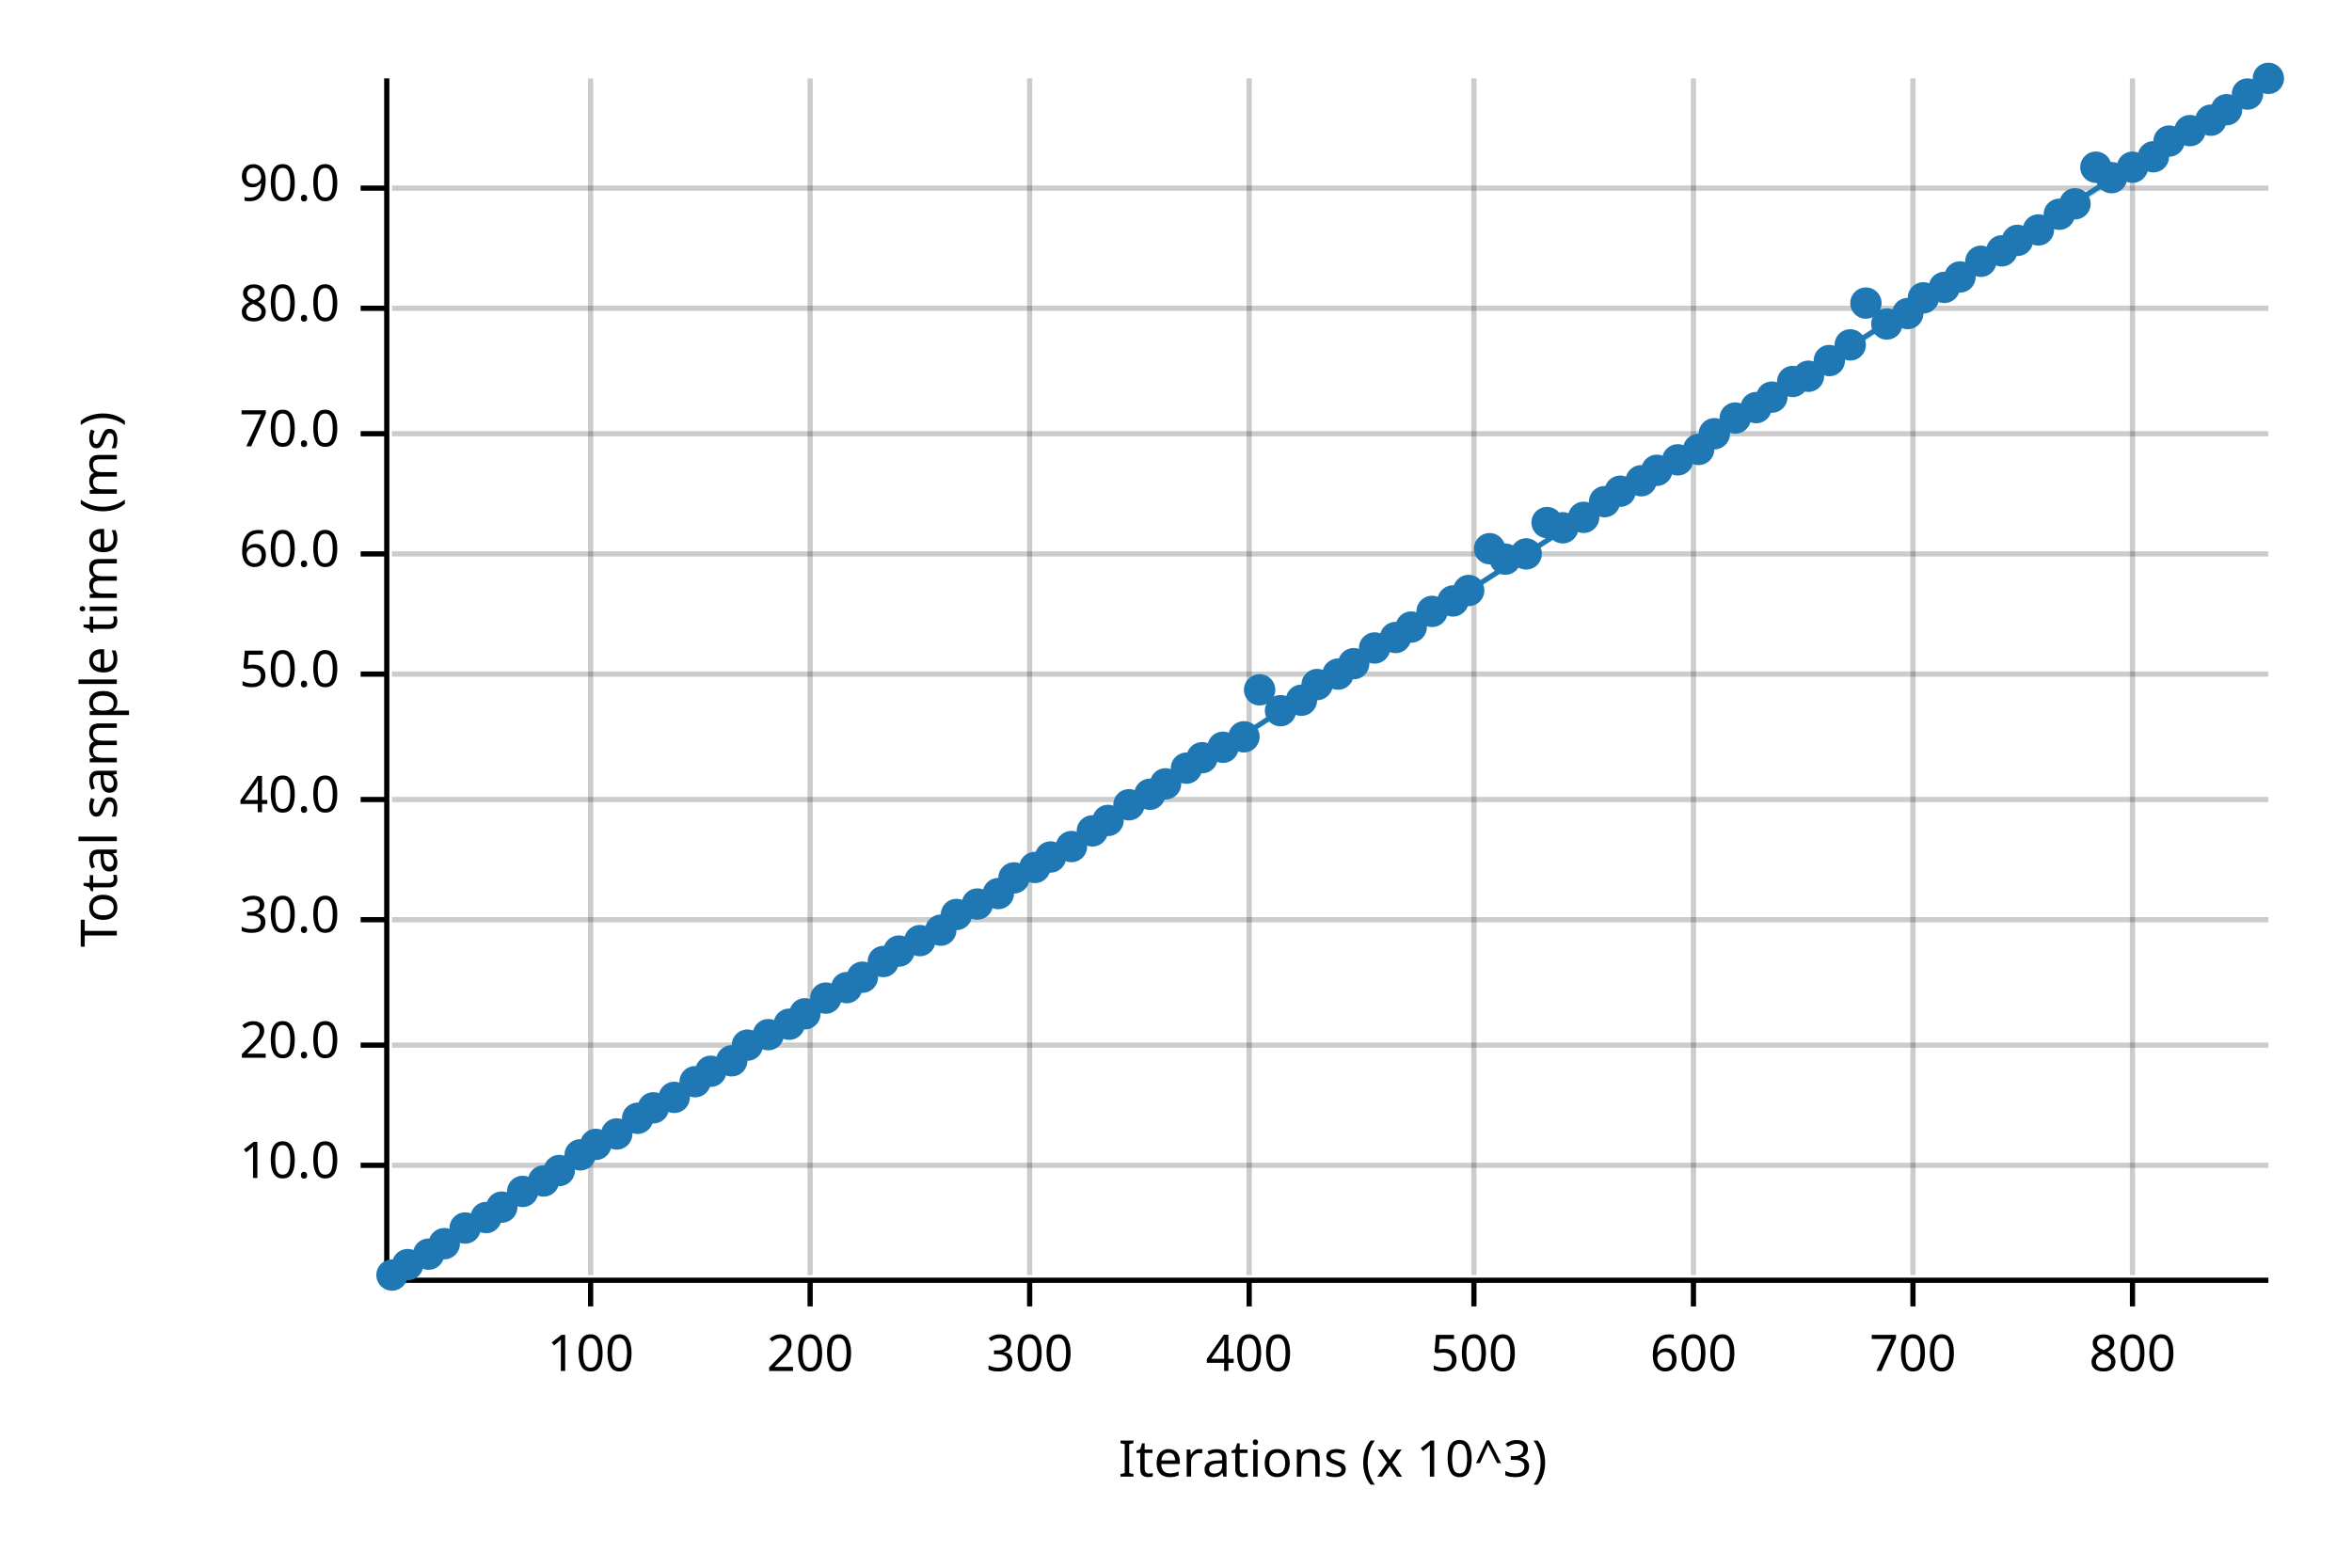
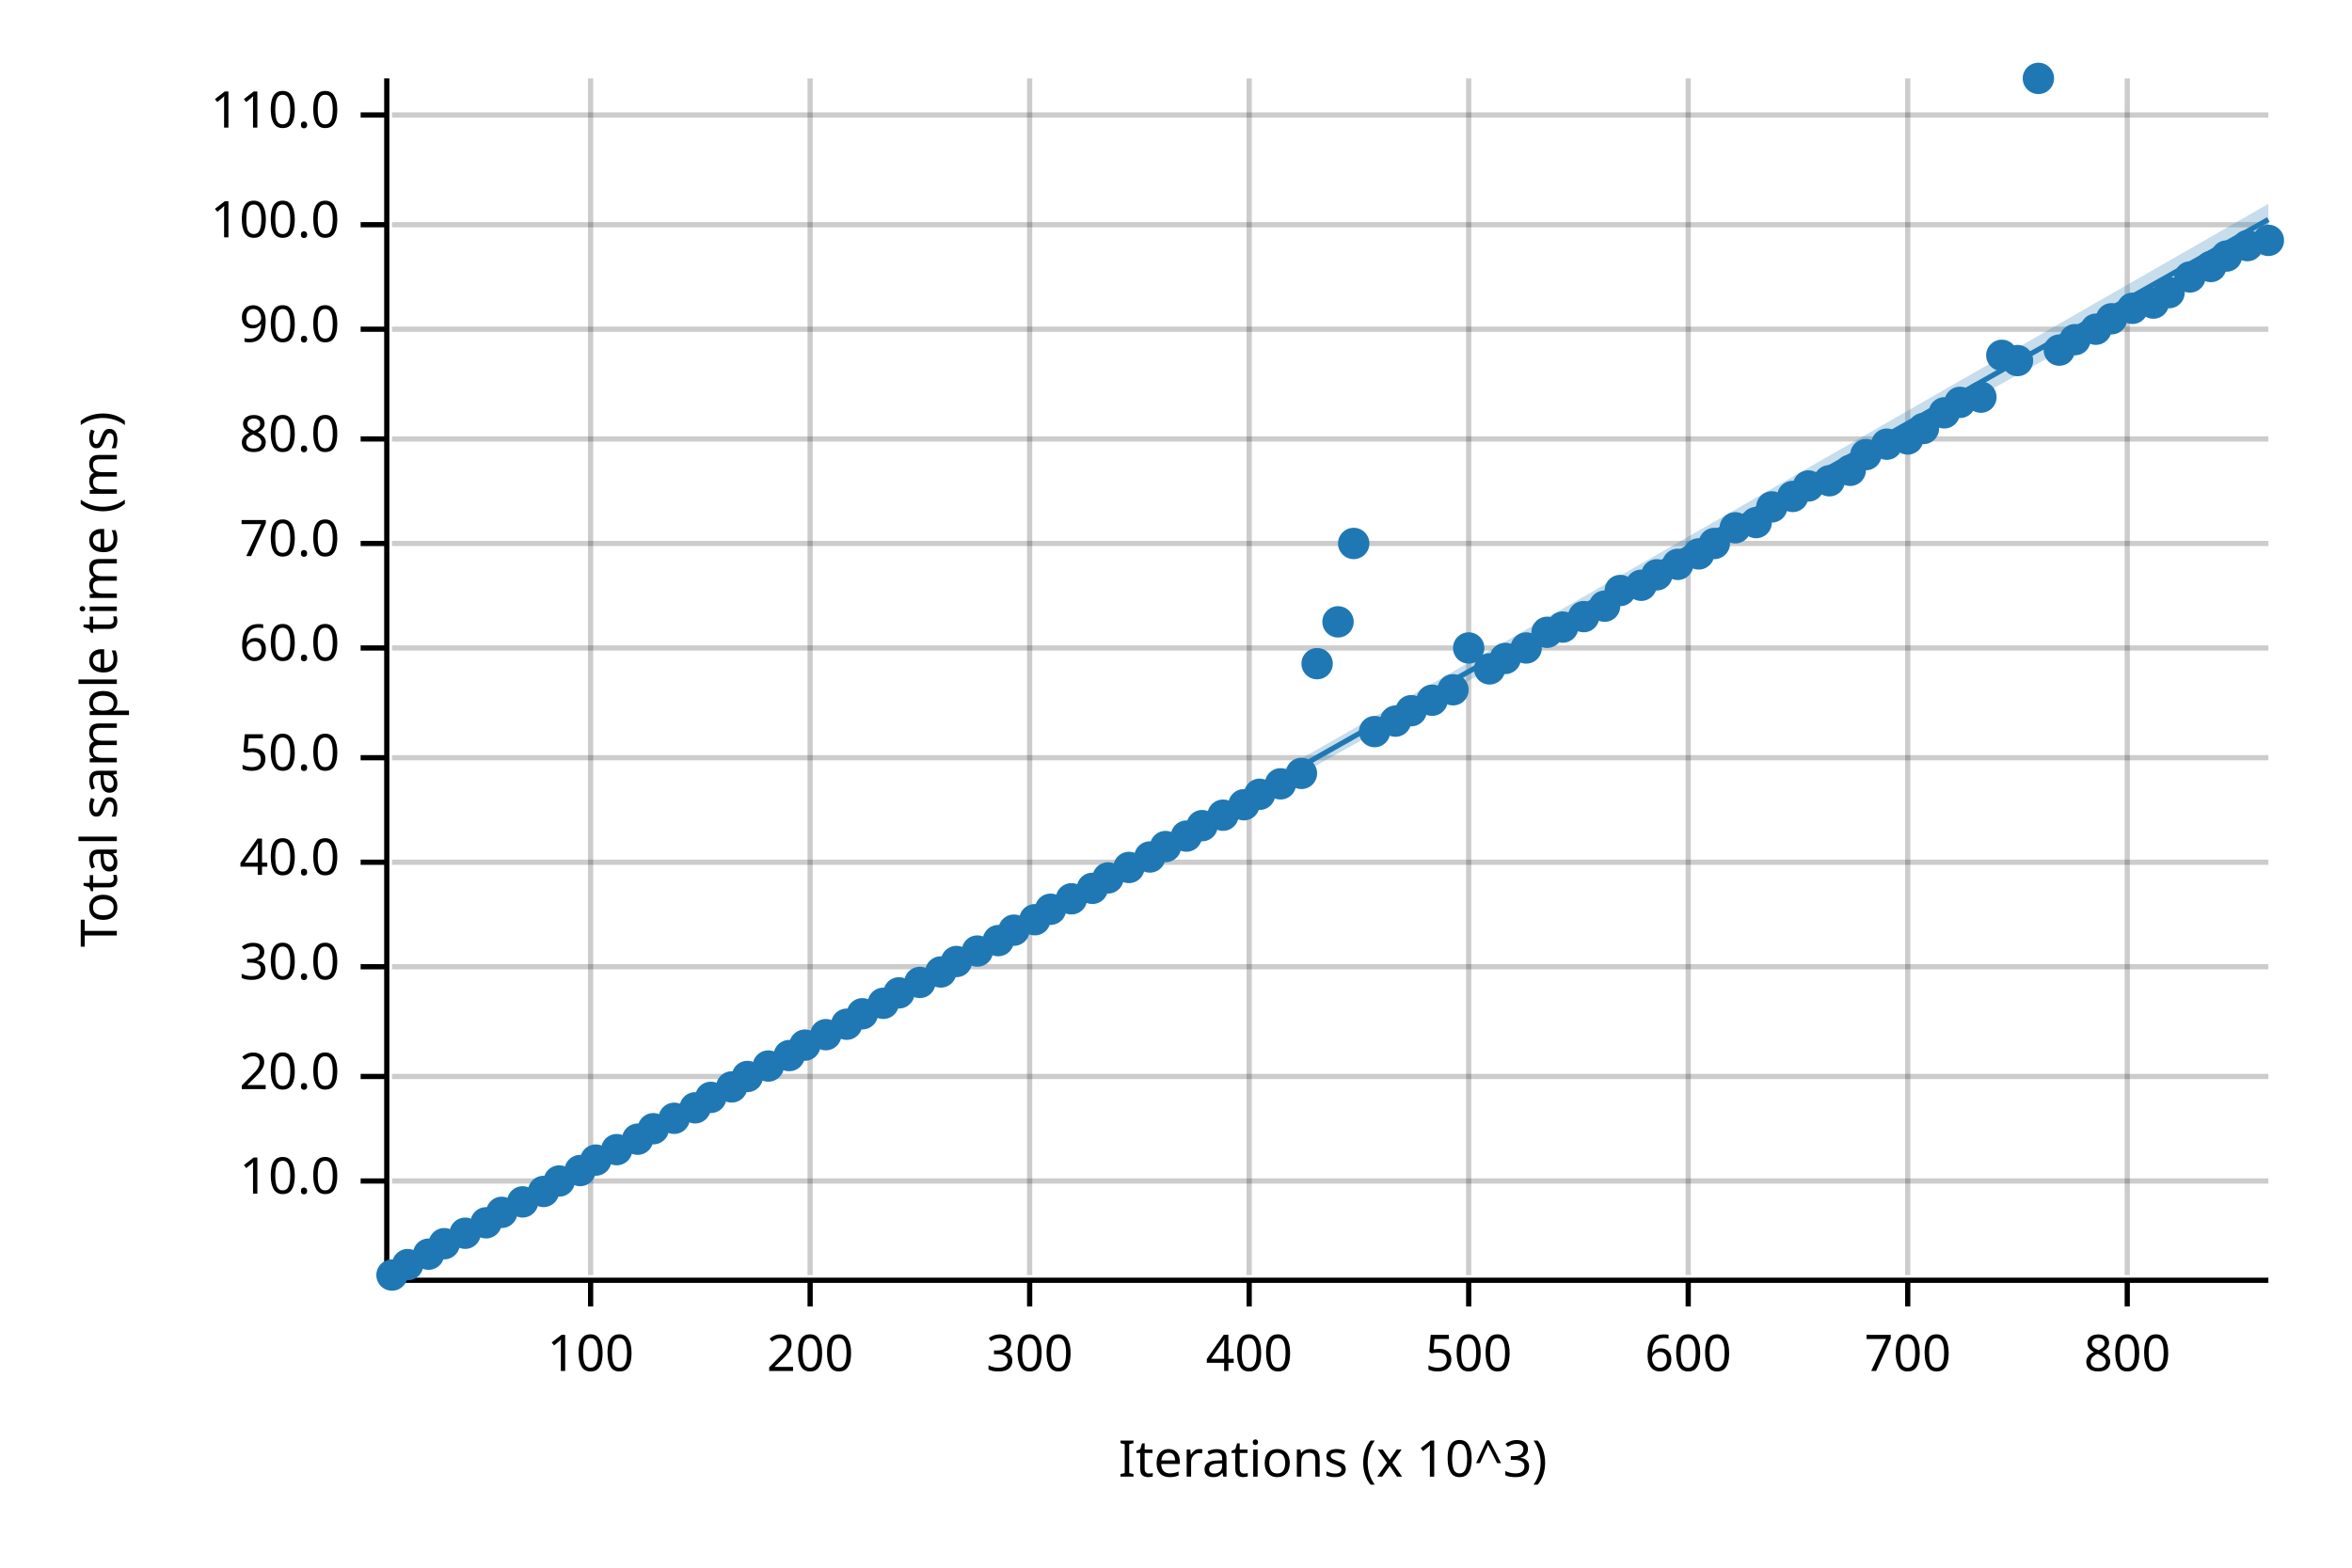
<svg xmlns="http://www.w3.org/2000/svg" width="450" height="300" viewBox="0 0 450 300">
  <text x="15" y="130" dy="0.76em" text-anchor="middle" font-family="sans-serif" font-size="9.677" opacity="1" fill="#000000" transform="rotate(270, 15, 130)">
Total sample time (ms)
</text>
  <text x="255" y="285" dy="-0.5ex" text-anchor="middle" font-family="sans-serif" font-size="9.677" opacity="1" fill="#000000">
Iterations (x 10^3)
</text>
  <line opacity="0.2" stroke="#000000" stroke-width="1" x1="113" y1="244" x2="113" y2="15" />
  <line opacity="0.2" stroke="#000000" stroke-width="1" x1="155" y1="244" x2="155" y2="15" />
  <line opacity="0.2" stroke="#000000" stroke-width="1" x1="197" y1="244" x2="197" y2="15" />
  <line opacity="0.2" stroke="#000000" stroke-width="1" x1="239" y1="244" x2="239" y2="15" />
-   <line opacity="0.2" stroke="#000000" stroke-width="1" x1="282" y1="244" x2="282" y2="15" />
-   <line opacity="0.2" stroke="#000000" stroke-width="1" x1="324" y1="244" x2="324" y2="15" />
-   <line opacity="0.2" stroke="#000000" stroke-width="1" x1="366" y1="244" x2="366" y2="15" />
-   <line opacity="0.2" stroke="#000000" stroke-width="1" x1="408" y1="244" x2="408" y2="15" />
-   <line opacity="0.2" stroke="#000000" stroke-width="1" x1="75" y1="223" x2="434" y2="223" />
-   <line opacity="0.2" stroke="#000000" stroke-width="1" x1="75" y1="200" x2="434" y2="200" />
-   <line opacity="0.2" stroke="#000000" stroke-width="1" x1="75" y1="176" x2="434" y2="176" />
-   <line opacity="0.2" stroke="#000000" stroke-width="1" x1="75" y1="153" x2="434" y2="153" />
-   <line opacity="0.2" stroke="#000000" stroke-width="1" x1="75" y1="129" x2="434" y2="129" />
-   <line opacity="0.2" stroke="#000000" stroke-width="1" x1="75" y1="106" x2="434" y2="106" />
-   <line opacity="0.2" stroke="#000000" stroke-width="1" x1="75" y1="83" x2="434" y2="83" />
-   <line opacity="0.2" stroke="#000000" stroke-width="1" x1="75" y1="59" x2="434" y2="59" />
-   <line opacity="0.2" stroke="#000000" stroke-width="1" x1="75" y1="36" x2="434" y2="36" />
+   <line opacity="0.2" stroke="#000000" stroke-width="1" x1="281" y1="244" x2="281" y2="15" />
+   <line opacity="0.2" stroke="#000000" stroke-width="1" x1="323" y1="244" x2="323" y2="15" />
+   <line opacity="0.2" stroke="#000000" stroke-width="1" x1="365" y1="244" x2="365" y2="15" />
+   <line opacity="0.2" stroke="#000000" stroke-width="1" x1="407" y1="244" x2="407" y2="15" />
+   <line opacity="0.2" stroke="#000000" stroke-width="1" x1="75" y1="226" x2="434" y2="226" />
+   <line opacity="0.2" stroke="#000000" stroke-width="1" x1="75" y1="206" x2="434" y2="206" />
+   <line opacity="0.2" stroke="#000000" stroke-width="1" x1="75" y1="185" x2="434" y2="185" />
+   <line opacity="0.2" stroke="#000000" stroke-width="1" x1="75" y1="165" x2="434" y2="165" />
+   <line opacity="0.2" stroke="#000000" stroke-width="1" x1="75" y1="145" x2="434" y2="145" />
+   <line opacity="0.2" stroke="#000000" stroke-width="1" x1="75" y1="124" x2="434" y2="124" />
+   <line opacity="0.2" stroke="#000000" stroke-width="1" x1="75" y1="104" x2="434" y2="104" />
+   <line opacity="0.2" stroke="#000000" stroke-width="1" x1="75" y1="84" x2="434" y2="84" />
+   <line opacity="0.2" stroke="#000000" stroke-width="1" x1="75" y1="63" x2="434" y2="63" />
+   <line opacity="0.2" stroke="#000000" stroke-width="1" x1="75" y1="43" x2="434" y2="43" />
+   <line opacity="0.2" stroke="#000000" stroke-width="1" x1="75" y1="22" x2="434" y2="22" />
  <polyline fill="none" opacity="1" stroke="#000000" stroke-width="1" points="74,15 74,244 " />
-   <text x="65" y="223" dy="0.5ex" text-anchor="end" font-family="sans-serif" font-size="9.677" opacity="1" fill="#000000">
+   <text x="65" y="226" dy="0.5ex" text-anchor="end" font-family="sans-serif" font-size="9.677" opacity="1" fill="#000000">
10.0
</text>
-   <polyline fill="none" opacity="1" stroke="#000000" stroke-width="1" points="69,223 74,223 " />
-   <text x="65" y="200" dy="0.5ex" text-anchor="end" font-family="sans-serif" font-size="9.677" opacity="1" fill="#000000">
+   <polyline fill="none" opacity="1" stroke="#000000" stroke-width="1" points="69,226 74,226 " />
+   <text x="65" y="206" dy="0.5ex" text-anchor="end" font-family="sans-serif" font-size="9.677" opacity="1" fill="#000000">
20.0
</text>
-   <polyline fill="none" opacity="1" stroke="#000000" stroke-width="1" points="69,200 74,200 " />
-   <text x="65" y="176" dy="0.5ex" text-anchor="end" font-family="sans-serif" font-size="9.677" opacity="1" fill="#000000">
+   <polyline fill="none" opacity="1" stroke="#000000" stroke-width="1" points="69,206 74,206 " />
+   <text x="65" y="185" dy="0.5ex" text-anchor="end" font-family="sans-serif" font-size="9.677" opacity="1" fill="#000000">
30.0
</text>
-   <polyline fill="none" opacity="1" stroke="#000000" stroke-width="1" points="69,176 74,176 " />
-   <text x="65" y="153" dy="0.5ex" text-anchor="end" font-family="sans-serif" font-size="9.677" opacity="1" fill="#000000">
+   <polyline fill="none" opacity="1" stroke="#000000" stroke-width="1" points="69,185 74,185 " />
+   <text x="65" y="165" dy="0.5ex" text-anchor="end" font-family="sans-serif" font-size="9.677" opacity="1" fill="#000000">
40.0
</text>
-   <polyline fill="none" opacity="1" stroke="#000000" stroke-width="1" points="69,153 74,153 " />
-   <text x="65" y="129" dy="0.5ex" text-anchor="end" font-family="sans-serif" font-size="9.677" opacity="1" fill="#000000">
+   <polyline fill="none" opacity="1" stroke="#000000" stroke-width="1" points="69,165 74,165 " />
+   <text x="65" y="145" dy="0.5ex" text-anchor="end" font-family="sans-serif" font-size="9.677" opacity="1" fill="#000000">
50.0
</text>
-   <polyline fill="none" opacity="1" stroke="#000000" stroke-width="1" points="69,129 74,129 " />
-   <text x="65" y="106" dy="0.5ex" text-anchor="end" font-family="sans-serif" font-size="9.677" opacity="1" fill="#000000">
+   <polyline fill="none" opacity="1" stroke="#000000" stroke-width="1" points="69,145 74,145 " />
+   <text x="65" y="124" dy="0.5ex" text-anchor="end" font-family="sans-serif" font-size="9.677" opacity="1" fill="#000000">
60.0
</text>
-   <polyline fill="none" opacity="1" stroke="#000000" stroke-width="1" points="69,106 74,106 " />
-   <text x="65" y="83" dy="0.5ex" text-anchor="end" font-family="sans-serif" font-size="9.677" opacity="1" fill="#000000">
+   <polyline fill="none" opacity="1" stroke="#000000" stroke-width="1" points="69,124 74,124 " />
+   <text x="65" y="104" dy="0.5ex" text-anchor="end" font-family="sans-serif" font-size="9.677" opacity="1" fill="#000000">
70.0
</text>
-   <polyline fill="none" opacity="1" stroke="#000000" stroke-width="1" points="69,83 74,83 " />
-   <text x="65" y="59" dy="0.5ex" text-anchor="end" font-family="sans-serif" font-size="9.677" opacity="1" fill="#000000">
+   <polyline fill="none" opacity="1" stroke="#000000" stroke-width="1" points="69,104 74,104 " />
+   <text x="65" y="84" dy="0.5ex" text-anchor="end" font-family="sans-serif" font-size="9.677" opacity="1" fill="#000000">
80.0
</text>
-   <polyline fill="none" opacity="1" stroke="#000000" stroke-width="1" points="69,59 74,59 " />
-   <text x="65" y="36" dy="0.5ex" text-anchor="end" font-family="sans-serif" font-size="9.677" opacity="1" fill="#000000">
+   <polyline fill="none" opacity="1" stroke="#000000" stroke-width="1" points="69,84 74,84 " />
+   <text x="65" y="63" dy="0.5ex" text-anchor="end" font-family="sans-serif" font-size="9.677" opacity="1" fill="#000000">
90.0
</text>
-   <polyline fill="none" opacity="1" stroke="#000000" stroke-width="1" points="69,36 74,36 " />
+   <polyline fill="none" opacity="1" stroke="#000000" stroke-width="1" points="69,63 74,63 " />
+   <text x="65" y="43" dy="0.5ex" text-anchor="end" font-family="sans-serif" font-size="9.677" opacity="1" fill="#000000">
+ 100.0
+ </text>
+   <polyline fill="none" opacity="1" stroke="#000000" stroke-width="1" points="69,43 74,43 " />
+   <text x="65" y="22" dy="0.5ex" text-anchor="end" font-family="sans-serif" font-size="9.677" opacity="1" fill="#000000">
+ 110.0
+ </text>
+   <polyline fill="none" opacity="1" stroke="#000000" stroke-width="1" points="69,22 74,22 " />
  <polyline fill="none" opacity="1" stroke="#000000" stroke-width="1" points="75,245 434,245 " />
  <text x="113" y="255" dy="0.76em" text-anchor="middle" font-family="sans-serif" font-size="9.677" opacity="1" fill="#000000">
100
</text>
  <polyline fill="none" opacity="1" stroke="#000000" stroke-width="1" points="113,245 113,250 " />
  <text x="155" y="255" dy="0.76em" text-anchor="middle" font-family="sans-serif" font-size="9.677" opacity="1" fill="#000000">
200
</text>
  <polyline fill="none" opacity="1" stroke="#000000" stroke-width="1" points="155,245 155,250 " />
  <text x="197" y="255" dy="0.76em" text-anchor="middle" font-family="sans-serif" font-size="9.677" opacity="1" fill="#000000">
300
</text>
  <polyline fill="none" opacity="1" stroke="#000000" stroke-width="1" points="197,245 197,250 " />
  <text x="239" y="255" dy="0.76em" text-anchor="middle" font-family="sans-serif" font-size="9.677" opacity="1" fill="#000000">
400
</text>
  <polyline fill="none" opacity="1" stroke="#000000" stroke-width="1" points="239,245 239,250 " />
-   <text x="282" y="255" dy="0.76em" text-anchor="middle" font-family="sans-serif" font-size="9.677" opacity="1" fill="#000000">
+   <text x="281" y="255" dy="0.76em" text-anchor="middle" font-family="sans-serif" font-size="9.677" opacity="1" fill="#000000">
500
</text>
-   <polyline fill="none" opacity="1" stroke="#000000" stroke-width="1" points="282,245 282,250 " />
-   <text x="324" y="255" dy="0.76em" text-anchor="middle" font-family="sans-serif" font-size="9.677" opacity="1" fill="#000000">
+   <polyline fill="none" opacity="1" stroke="#000000" stroke-width="1" points="281,245 281,250 " />
+   <text x="323" y="255" dy="0.76em" text-anchor="middle" font-family="sans-serif" font-size="9.677" opacity="1" fill="#000000">
600
</text>
-   <polyline fill="none" opacity="1" stroke="#000000" stroke-width="1" points="324,245 324,250 " />
-   <text x="366" y="255" dy="0.76em" text-anchor="middle" font-family="sans-serif" font-size="9.677" opacity="1" fill="#000000">
+   <polyline fill="none" opacity="1" stroke="#000000" stroke-width="1" points="323,245 323,250 " />
+   <text x="365" y="255" dy="0.76em" text-anchor="middle" font-family="sans-serif" font-size="9.677" opacity="1" fill="#000000">
700
</text>
-   <polyline fill="none" opacity="1" stroke="#000000" stroke-width="1" points="366,245 366,250 " />
-   <text x="408" y="255" dy="0.76em" text-anchor="middle" font-family="sans-serif" font-size="9.677" opacity="1" fill="#000000">
+   <polyline fill="none" opacity="1" stroke="#000000" stroke-width="1" points="365,245 365,250 " />
+   <text x="407" y="255" dy="0.76em" text-anchor="middle" font-family="sans-serif" font-size="9.677" opacity="1" fill="#000000">
800
</text>
-   <polyline fill="none" opacity="1" stroke="#000000" stroke-width="1" points="408,245 408,250 " />
+   <polyline fill="none" opacity="1" stroke="#000000" stroke-width="1" points="407,245 407,250 " />
  <circle cx="75" cy="244" r="3" opacity="1" fill="#1F78B4" stroke="none" stroke-width="1" />
  <circle cx="78" cy="242" r="3" opacity="1" fill="#1F78B4" stroke="none" stroke-width="1" />
  <circle cx="82" cy="240" r="3" opacity="1" fill="#1F78B4" stroke="none" stroke-width="1" />
  <circle cx="85" cy="238" r="3" opacity="1" fill="#1F78B4" stroke="none" stroke-width="1" />
-   <circle cx="89" cy="235" r="3" opacity="1" fill="#1F78B4" stroke="none" stroke-width="1" />
-   <circle cx="93" cy="233" r="3" opacity="1" fill="#1F78B4" stroke="none" stroke-width="1" />
-   <circle cx="96" cy="231" r="3" opacity="1" fill="#1F78B4" stroke="none" stroke-width="1" />
-   <circle cx="100" cy="228" r="3" opacity="1" fill="#1F78B4" stroke="none" stroke-width="1" />
-   <circle cx="104" cy="226" r="3" opacity="1" fill="#1F78B4" stroke="none" stroke-width="1" />
-   <circle cx="107" cy="224" r="3" opacity="1" fill="#1F78B4" stroke="none" stroke-width="1" />
-   <circle cx="111" cy="221" r="3" opacity="1" fill="#1F78B4" stroke="none" stroke-width="1" />
-   <circle cx="114" cy="219" r="3" opacity="1" fill="#1F78B4" stroke="none" stroke-width="1" />
-   <circle cx="118" cy="217" r="3" opacity="1" fill="#1F78B4" stroke="none" stroke-width="1" />
-   <circle cx="122" cy="214" r="3" opacity="1" fill="#1F78B4" stroke="none" stroke-width="1" />
-   <circle cx="125" cy="212" r="3" opacity="1" fill="#1F78B4" stroke="none" stroke-width="1" />
-   <circle cx="129" cy="210" r="3" opacity="1" fill="#1F78B4" stroke="none" stroke-width="1" />
-   <circle cx="133" cy="207" r="3" opacity="1" fill="#1F78B4" stroke="none" stroke-width="1" />
-   <circle cx="136" cy="205" r="3" opacity="1" fill="#1F78B4" stroke="none" stroke-width="1" />
-   <circle cx="140" cy="203" r="3" opacity="1" fill="#1F78B4" stroke="none" stroke-width="1" />
-   <circle cx="143" cy="200" r="3" opacity="1" fill="#1F78B4" stroke="none" stroke-width="1" />
-   <circle cx="147" cy="198" r="3" opacity="1" fill="#1F78B4" stroke="none" stroke-width="1" />
-   <circle cx="151" cy="196" r="3" opacity="1" fill="#1F78B4" stroke="none" stroke-width="1" />
-   <circle cx="154" cy="194" r="3" opacity="1" fill="#1F78B4" stroke="none" stroke-width="1" />
-   <circle cx="158" cy="191" r="3" opacity="1" fill="#1F78B4" stroke="none" stroke-width="1" />
-   <circle cx="162" cy="189" r="3" opacity="1" fill="#1F78B4" stroke="none" stroke-width="1" />
-   <circle cx="165" cy="187" r="3" opacity="1" fill="#1F78B4" stroke="none" stroke-width="1" />
-   <circle cx="169" cy="184" r="3" opacity="1" fill="#1F78B4" stroke="none" stroke-width="1" />
-   <circle cx="172" cy="182" r="3" opacity="1" fill="#1F78B4" stroke="none" stroke-width="1" />
-   <circle cx="176" cy="180" r="3" opacity="1" fill="#1F78B4" stroke="none" stroke-width="1" />
-   <circle cx="180" cy="178" r="3" opacity="1" fill="#1F78B4" stroke="none" stroke-width="1" />
-   <circle cx="183" cy="175" r="3" opacity="1" fill="#1F78B4" stroke="none" stroke-width="1" />
-   <circle cx="187" cy="173" r="3" opacity="1" fill="#1F78B4" stroke="none" stroke-width="1" />
-   <circle cx="191" cy="171" r="3" opacity="1" fill="#1F78B4" stroke="none" stroke-width="1" />
-   <circle cx="194" cy="168" r="3" opacity="1" fill="#1F78B4" stroke="none" stroke-width="1" />
-   <circle cx="198" cy="166" r="3" opacity="1" fill="#1F78B4" stroke="none" stroke-width="1" />
-   <circle cx="201" cy="164" r="3" opacity="1" fill="#1F78B4" stroke="none" stroke-width="1" />
-   <circle cx="205" cy="162" r="3" opacity="1" fill="#1F78B4" stroke="none" stroke-width="1" />
-   <circle cx="209" cy="159" r="3" opacity="1" fill="#1F78B4" stroke="none" stroke-width="1" />
-   <circle cx="212" cy="157" r="3" opacity="1" fill="#1F78B4" stroke="none" stroke-width="1" />
-   <circle cx="216" cy="154" r="3" opacity="1" fill="#1F78B4" stroke="none" stroke-width="1" />
-   <circle cx="220" cy="152" r="3" opacity="1" fill="#1F78B4" stroke="none" stroke-width="1" />
-   <circle cx="223" cy="150" r="3" opacity="1" fill="#1F78B4" stroke="none" stroke-width="1" />
-   <circle cx="227" cy="147" r="3" opacity="1" fill="#1F78B4" stroke="none" stroke-width="1" />
-   <circle cx="230" cy="145" r="3" opacity="1" fill="#1F78B4" stroke="none" stroke-width="1" />
-   <circle cx="234" cy="143" r="3" opacity="1" fill="#1F78B4" stroke="none" stroke-width="1" />
-   <circle cx="238" cy="141" r="3" opacity="1" fill="#1F78B4" stroke="none" stroke-width="1" />
-   <circle cx="241" cy="132" r="3" opacity="1" fill="#1F78B4" stroke="none" stroke-width="1" />
-   <circle cx="245" cy="136" r="3" opacity="1" fill="#1F78B4" stroke="none" stroke-width="1" />
-   <circle cx="249" cy="134" r="3" opacity="1" fill="#1F78B4" stroke="none" stroke-width="1" />
-   <circle cx="252" cy="131" r="3" opacity="1" fill="#1F78B4" stroke="none" stroke-width="1" />
-   <circle cx="256" cy="129" r="3" opacity="1" fill="#1F78B4" stroke="none" stroke-width="1" />
-   <circle cx="259" cy="127" r="3" opacity="1" fill="#1F78B4" stroke="none" stroke-width="1" />
-   <circle cx="263" cy="124" r="3" opacity="1" fill="#1F78B4" stroke="none" stroke-width="1" />
-   <circle cx="267" cy="122" r="3" opacity="1" fill="#1F78B4" stroke="none" stroke-width="1" />
-   <circle cx="270" cy="120" r="3" opacity="1" fill="#1F78B4" stroke="none" stroke-width="1" />
-   <circle cx="274" cy="117" r="3" opacity="1" fill="#1F78B4" stroke="none" stroke-width="1" />
-   <circle cx="278" cy="115" r="3" opacity="1" fill="#1F78B4" stroke="none" stroke-width="1" />
-   <circle cx="281" cy="113" r="3" opacity="1" fill="#1F78B4" stroke="none" stroke-width="1" />
-   <circle cx="285" cy="105" r="3" opacity="1" fill="#1F78B4" stroke="none" stroke-width="1" />
-   <circle cx="288" cy="107" r="3" opacity="1" fill="#1F78B4" stroke="none" stroke-width="1" />
-   <circle cx="292" cy="106" r="3" opacity="1" fill="#1F78B4" stroke="none" stroke-width="1" />
-   <circle cx="296" cy="100" r="3" opacity="1" fill="#1F78B4" stroke="none" stroke-width="1" />
-   <circle cx="299" cy="101" r="3" opacity="1" fill="#1F78B4" stroke="none" stroke-width="1" />
-   <circle cx="303" cy="99" r="3" opacity="1" fill="#1F78B4" stroke="none" stroke-width="1" />
-   <circle cx="307" cy="96" r="3" opacity="1" fill="#1F78B4" stroke="none" stroke-width="1" />
-   <circle cx="310" cy="94" r="3" opacity="1" fill="#1F78B4" stroke="none" stroke-width="1" />
-   <circle cx="314" cy="92" r="3" opacity="1" fill="#1F78B4" stroke="none" stroke-width="1" />
-   <circle cx="317" cy="90" r="3" opacity="1" fill="#1F78B4" stroke="none" stroke-width="1" />
-   <circle cx="321" cy="88" r="3" opacity="1" fill="#1F78B4" stroke="none" stroke-width="1" />
-   <circle cx="325" cy="86" r="3" opacity="1" fill="#1F78B4" stroke="none" stroke-width="1" />
-   <circle cx="328" cy="83" r="3" opacity="1" fill="#1F78B4" stroke="none" stroke-width="1" />
-   <circle cx="332" cy="80" r="3" opacity="1" fill="#1F78B4" stroke="none" stroke-width="1" />
-   <circle cx="336" cy="78" r="3" opacity="1" fill="#1F78B4" stroke="none" stroke-width="1" />
-   <circle cx="339" cy="76" r="3" opacity="1" fill="#1F78B4" stroke="none" stroke-width="1" />
-   <circle cx="343" cy="73" r="3" opacity="1" fill="#1F78B4" stroke="none" stroke-width="1" />
-   <circle cx="346" cy="72" r="3" opacity="1" fill="#1F78B4" stroke="none" stroke-width="1" />
-   <circle cx="350" cy="69" r="3" opacity="1" fill="#1F78B4" stroke="none" stroke-width="1" />
-   <circle cx="354" cy="66" r="3" opacity="1" fill="#1F78B4" stroke="none" stroke-width="1" />
-   <circle cx="357" cy="58" r="3" opacity="1" fill="#1F78B4" stroke="none" stroke-width="1" />
-   <circle cx="361" cy="62" r="3" opacity="1" fill="#1F78B4" stroke="none" stroke-width="1" />
-   <circle cx="365" cy="60" r="3" opacity="1" fill="#1F78B4" stroke="none" stroke-width="1" />
-   <circle cx="368" cy="57" r="3" opacity="1" fill="#1F78B4" stroke="none" stroke-width="1" />
-   <circle cx="372" cy="55" r="3" opacity="1" fill="#1F78B4" stroke="none" stroke-width="1" />
-   <circle cx="375" cy="53" r="3" opacity="1" fill="#1F78B4" stroke="none" stroke-width="1" />
-   <circle cx="379" cy="50" r="3" opacity="1" fill="#1F78B4" stroke="none" stroke-width="1" />
-   <circle cx="383" cy="48" r="3" opacity="1" fill="#1F78B4" stroke="none" stroke-width="1" />
-   <circle cx="386" cy="46" r="3" opacity="1" fill="#1F78B4" stroke="none" stroke-width="1" />
-   <circle cx="390" cy="44" r="3" opacity="1" fill="#1F78B4" stroke="none" stroke-width="1" />
-   <circle cx="394" cy="41" r="3" opacity="1" fill="#1F78B4" stroke="none" stroke-width="1" />
-   <circle cx="397" cy="39" r="3" opacity="1" fill="#1F78B4" stroke="none" stroke-width="1" />
-   <circle cx="401" cy="32" r="3" opacity="1" fill="#1F78B4" stroke="none" stroke-width="1" />
-   <circle cx="404" cy="34" r="3" opacity="1" fill="#1F78B4" stroke="none" stroke-width="1" />
-   <circle cx="408" cy="32" r="3" opacity="1" fill="#1F78B4" stroke="none" stroke-width="1" />
-   <circle cx="412" cy="30" r="3" opacity="1" fill="#1F78B4" stroke="none" stroke-width="1" />
-   <circle cx="415" cy="27" r="3" opacity="1" fill="#1F78B4" stroke="none" stroke-width="1" />
-   <circle cx="419" cy="25" r="3" opacity="1" fill="#1F78B4" stroke="none" stroke-width="1" />
-   <circle cx="423" cy="23" r="3" opacity="1" fill="#1F78B4" stroke="none" stroke-width="1" />
-   <circle cx="426" cy="21" r="3" opacity="1" fill="#1F78B4" stroke="none" stroke-width="1" />
-   <circle cx="430" cy="18" r="3" opacity="1" fill="#1F78B4" stroke="none" stroke-width="1" />
-   <circle cx="434" cy="15" r="3" opacity="1" fill="#1F78B4" stroke="none" stroke-width="1" />
-   <polyline fill="none" opacity="1" stroke="#1F78B4" stroke-width="1" points="75,245 434,15 " />
-   <polygon opacity="0.25" fill="#1F78B4" points="75,245 434,16 434,15 " />
+   <circle cx="89" cy="236" r="3" opacity="1" fill="#1F78B4" stroke="none" stroke-width="1" />
+   <circle cx="93" cy="234" r="3" opacity="1" fill="#1F78B4" stroke="none" stroke-width="1" />
+   <circle cx="96" cy="232" r="3" opacity="1" fill="#1F78B4" stroke="none" stroke-width="1" />
+   <circle cx="100" cy="230" r="3" opacity="1" fill="#1F78B4" stroke="none" stroke-width="1" />
+   <circle cx="104" cy="228" r="3" opacity="1" fill="#1F78B4" stroke="none" stroke-width="1" />
+   <circle cx="107" cy="226" r="3" opacity="1" fill="#1F78B4" stroke="none" stroke-width="1" />
+   <circle cx="111" cy="224" r="3" opacity="1" fill="#1F78B4" stroke="none" stroke-width="1" />
+   <circle cx="114" cy="222" r="3" opacity="1" fill="#1F78B4" stroke="none" stroke-width="1" />
+   <circle cx="118" cy="220" r="3" opacity="1" fill="#1F78B4" stroke="none" stroke-width="1" />
+   <circle cx="122" cy="218" r="3" opacity="1" fill="#1F78B4" stroke="none" stroke-width="1" />
+   <circle cx="125" cy="216" r="3" opacity="1" fill="#1F78B4" stroke="none" stroke-width="1" />
+   <circle cx="129" cy="214" r="3" opacity="1" fill="#1F78B4" stroke="none" stroke-width="1" />
+   <circle cx="133" cy="212" r="3" opacity="1" fill="#1F78B4" stroke="none" stroke-width="1" />
+   <circle cx="136" cy="210" r="3" opacity="1" fill="#1F78B4" stroke="none" stroke-width="1" />
+   <circle cx="140" cy="208" r="3" opacity="1" fill="#1F78B4" stroke="none" stroke-width="1" />
+   <circle cx="143" cy="206" r="3" opacity="1" fill="#1F78B4" stroke="none" stroke-width="1" />
+   <circle cx="147" cy="204" r="3" opacity="1" fill="#1F78B4" stroke="none" stroke-width="1" />
+   <circle cx="151" cy="202" r="3" opacity="1" fill="#1F78B4" stroke="none" stroke-width="1" />
+   <circle cx="154" cy="200" r="3" opacity="1" fill="#1F78B4" stroke="none" stroke-width="1" />
+   <circle cx="158" cy="198" r="3" opacity="1" fill="#1F78B4" stroke="none" stroke-width="1" />
+   <circle cx="162" cy="196" r="3" opacity="1" fill="#1F78B4" stroke="none" stroke-width="1" />
+   <circle cx="165" cy="194" r="3" opacity="1" fill="#1F78B4" stroke="none" stroke-width="1" />
+   <circle cx="169" cy="192" r="3" opacity="1" fill="#1F78B4" stroke="none" stroke-width="1" />
+   <circle cx="172" cy="190" r="3" opacity="1" fill="#1F78B4" stroke="none" stroke-width="1" />
+   <circle cx="176" cy="188" r="3" opacity="1" fill="#1F78B4" stroke="none" stroke-width="1" />
+   <circle cx="180" cy="186" r="3" opacity="1" fill="#1F78B4" stroke="none" stroke-width="1" />
+   <circle cx="183" cy="184" r="3" opacity="1" fill="#1F78B4" stroke="none" stroke-width="1" />
+   <circle cx="187" cy="182" r="3" opacity="1" fill="#1F78B4" stroke="none" stroke-width="1" />
+   <circle cx="191" cy="180" r="3" opacity="1" fill="#1F78B4" stroke="none" stroke-width="1" />
+   <circle cx="194" cy="178" r="3" opacity="1" fill="#1F78B4" stroke="none" stroke-width="1" />
+   <circle cx="198" cy="176" r="3" opacity="1" fill="#1F78B4" stroke="none" stroke-width="1" />
+   <circle cx="201" cy="174" r="3" opacity="1" fill="#1F78B4" stroke="none" stroke-width="1" />
+   <circle cx="205" cy="172" r="3" opacity="1" fill="#1F78B4" stroke="none" stroke-width="1" />
+   <circle cx="209" cy="170" r="3" opacity="1" fill="#1F78B4" stroke="none" stroke-width="1" />
+   <circle cx="212" cy="168" r="3" opacity="1" fill="#1F78B4" stroke="none" stroke-width="1" />
+   <circle cx="216" cy="166" r="3" opacity="1" fill="#1F78B4" stroke="none" stroke-width="1" />
+   <circle cx="220" cy="164" r="3" opacity="1" fill="#1F78B4" stroke="none" stroke-width="1" />
+   <circle cx="223" cy="162" r="3" opacity="1" fill="#1F78B4" stroke="none" stroke-width="1" />
+   <circle cx="227" cy="160" r="3" opacity="1" fill="#1F78B4" stroke="none" stroke-width="1" />
+   <circle cx="230" cy="158" r="3" opacity="1" fill="#1F78B4" stroke="none" stroke-width="1" />
+   <circle cx="234" cy="156" r="3" opacity="1" fill="#1F78B4" stroke="none" stroke-width="1" />
+   <circle cx="238" cy="154" r="3" opacity="1" fill="#1F78B4" stroke="none" stroke-width="1" />
+   <circle cx="241" cy="152" r="3" opacity="1" fill="#1F78B4" stroke="none" stroke-width="1" />
+   <circle cx="245" cy="150" r="3" opacity="1" fill="#1F78B4" stroke="none" stroke-width="1" />
+   <circle cx="249" cy="148" r="3" opacity="1" fill="#1F78B4" stroke="none" stroke-width="1" />
+   <circle cx="252" cy="127" r="3" opacity="1" fill="#1F78B4" stroke="none" stroke-width="1" />
+   <circle cx="256" cy="119" r="3" opacity="1" fill="#1F78B4" stroke="none" stroke-width="1" />
+   <circle cx="259" cy="104" r="3" opacity="1" fill="#1F78B4" stroke="none" stroke-width="1" />
+   <circle cx="263" cy="140" r="3" opacity="1" fill="#1F78B4" stroke="none" stroke-width="1" />
+   <circle cx="267" cy="138" r="3" opacity="1" fill="#1F78B4" stroke="none" stroke-width="1" />
+   <circle cx="270" cy="136" r="3" opacity="1" fill="#1F78B4" stroke="none" stroke-width="1" />
+   <circle cx="274" cy="134" r="3" opacity="1" fill="#1F78B4" stroke="none" stroke-width="1" />
+   <circle cx="278" cy="132" r="3" opacity="1" fill="#1F78B4" stroke="none" stroke-width="1" />
+   <circle cx="281" cy="124" r="3" opacity="1" fill="#1F78B4" stroke="none" stroke-width="1" />
+   <circle cx="285" cy="128" r="3" opacity="1" fill="#1F78B4" stroke="none" stroke-width="1" />
+   <circle cx="288" cy="126" r="3" opacity="1" fill="#1F78B4" stroke="none" stroke-width="1" />
+   <circle cx="292" cy="124" r="3" opacity="1" fill="#1F78B4" stroke="none" stroke-width="1" />
+   <circle cx="296" cy="121" r="3" opacity="1" fill="#1F78B4" stroke="none" stroke-width="1" />
+   <circle cx="299" cy="120" r="3" opacity="1" fill="#1F78B4" stroke="none" stroke-width="1" />
+   <circle cx="303" cy="118" r="3" opacity="1" fill="#1F78B4" stroke="none" stroke-width="1" />
+   <circle cx="307" cy="116" r="3" opacity="1" fill="#1F78B4" stroke="none" stroke-width="1" />
+   <circle cx="310" cy="113" r="3" opacity="1" fill="#1F78B4" stroke="none" stroke-width="1" />
+   <circle cx="314" cy="112" r="3" opacity="1" fill="#1F78B4" stroke="none" stroke-width="1" />
+   <circle cx="317" cy="110" r="3" opacity="1" fill="#1F78B4" stroke="none" stroke-width="1" />
+   <circle cx="321" cy="108" r="3" opacity="1" fill="#1F78B4" stroke="none" stroke-width="1" />
+   <circle cx="325" cy="106" r="3" opacity="1" fill="#1F78B4" stroke="none" stroke-width="1" />
+   <circle cx="328" cy="104" r="3" opacity="1" fill="#1F78B4" stroke="none" stroke-width="1" />
+   <circle cx="332" cy="101" r="3" opacity="1" fill="#1F78B4" stroke="none" stroke-width="1" />
+   <circle cx="336" cy="100" r="3" opacity="1" fill="#1F78B4" stroke="none" stroke-width="1" />
+   <circle cx="339" cy="97" r="3" opacity="1" fill="#1F78B4" stroke="none" stroke-width="1" />
+   <circle cx="343" cy="95" r="3" opacity="1" fill="#1F78B4" stroke="none" stroke-width="1" />
+   <circle cx="346" cy="93" r="3" opacity="1" fill="#1F78B4" stroke="none" stroke-width="1" />
+   <circle cx="350" cy="92" r="3" opacity="1" fill="#1F78B4" stroke="none" stroke-width="1" />
+   <circle cx="354" cy="90" r="3" opacity="1" fill="#1F78B4" stroke="none" stroke-width="1" />
+   <circle cx="357" cy="87" r="3" opacity="1" fill="#1F78B4" stroke="none" stroke-width="1" />
+   <circle cx="361" cy="85" r="3" opacity="1" fill="#1F78B4" stroke="none" stroke-width="1" />
+   <circle cx="365" cy="84" r="3" opacity="1" fill="#1F78B4" stroke="none" stroke-width="1" />
+   <circle cx="368" cy="82" r="3" opacity="1" fill="#1F78B4" stroke="none" stroke-width="1" />
+   <circle cx="372" cy="79" r="3" opacity="1" fill="#1F78B4" stroke="none" stroke-width="1" />
+   <circle cx="375" cy="77" r="3" opacity="1" fill="#1F78B4" stroke="none" stroke-width="1" />
+   <circle cx="379" cy="76" r="3" opacity="1" fill="#1F78B4" stroke="none" stroke-width="1" />
+   <circle cx="383" cy="68" r="3" opacity="1" fill="#1F78B4" stroke="none" stroke-width="1" />
+   <circle cx="386" cy="69" r="3" opacity="1" fill="#1F78B4" stroke="none" stroke-width="1" />
+   <circle cx="390" cy="15" r="3" opacity="1" fill="#1F78B4" stroke="none" stroke-width="1" />
+   <circle cx="394" cy="67" r="3" opacity="1" fill="#1F78B4" stroke="none" stroke-width="1" />
+   <circle cx="397" cy="65" r="3" opacity="1" fill="#1F78B4" stroke="none" stroke-width="1" />
+   <circle cx="401" cy="63" r="3" opacity="1" fill="#1F78B4" stroke="none" stroke-width="1" />
+   <circle cx="404" cy="61" r="3" opacity="1" fill="#1F78B4" stroke="none" stroke-width="1" />
+   <circle cx="408" cy="59" r="3" opacity="1" fill="#1F78B4" stroke="none" stroke-width="1" />
+   <circle cx="412" cy="58" r="3" opacity="1" fill="#1F78B4" stroke="none" stroke-width="1" />
+   <circle cx="415" cy="56" r="3" opacity="1" fill="#1F78B4" stroke="none" stroke-width="1" />
+   <circle cx="419" cy="53" r="3" opacity="1" fill="#1F78B4" stroke="none" stroke-width="1" />
+   <circle cx="423" cy="51" r="3" opacity="1" fill="#1F78B4" stroke="none" stroke-width="1" />
+   <circle cx="426" cy="49" r="3" opacity="1" fill="#1F78B4" stroke="none" stroke-width="1" />
+   <circle cx="430" cy="47" r="3" opacity="1" fill="#1F78B4" stroke="none" stroke-width="1" />
+   <circle cx="434" cy="46" r="3" opacity="1" fill="#1F78B4" stroke="none" stroke-width="1" />
+   <polyline fill="none" opacity="1" stroke="#1F78B4" stroke-width="1" points="75,245 434,42 " />
+   <polygon opacity="0.25" fill="#1F78B4" points="75,245 434,45 434,39 " />
</svg>
